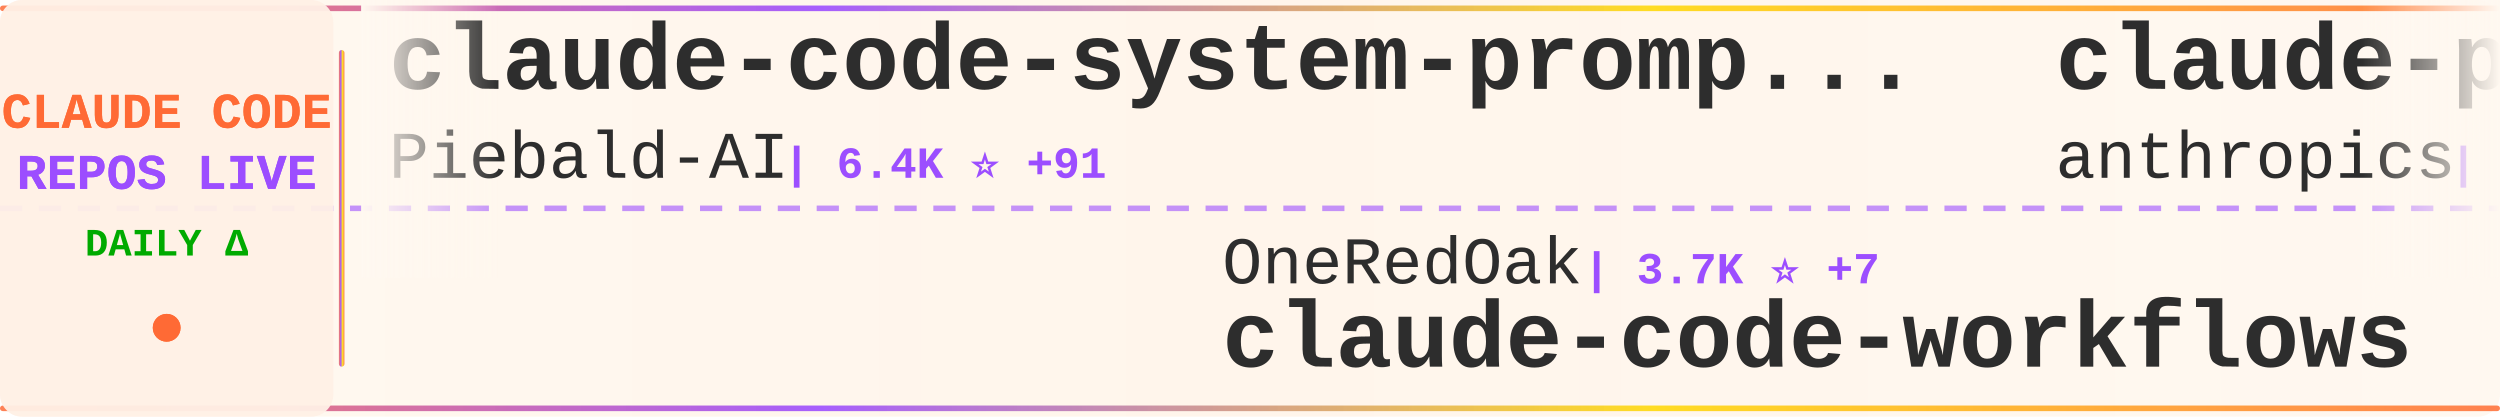
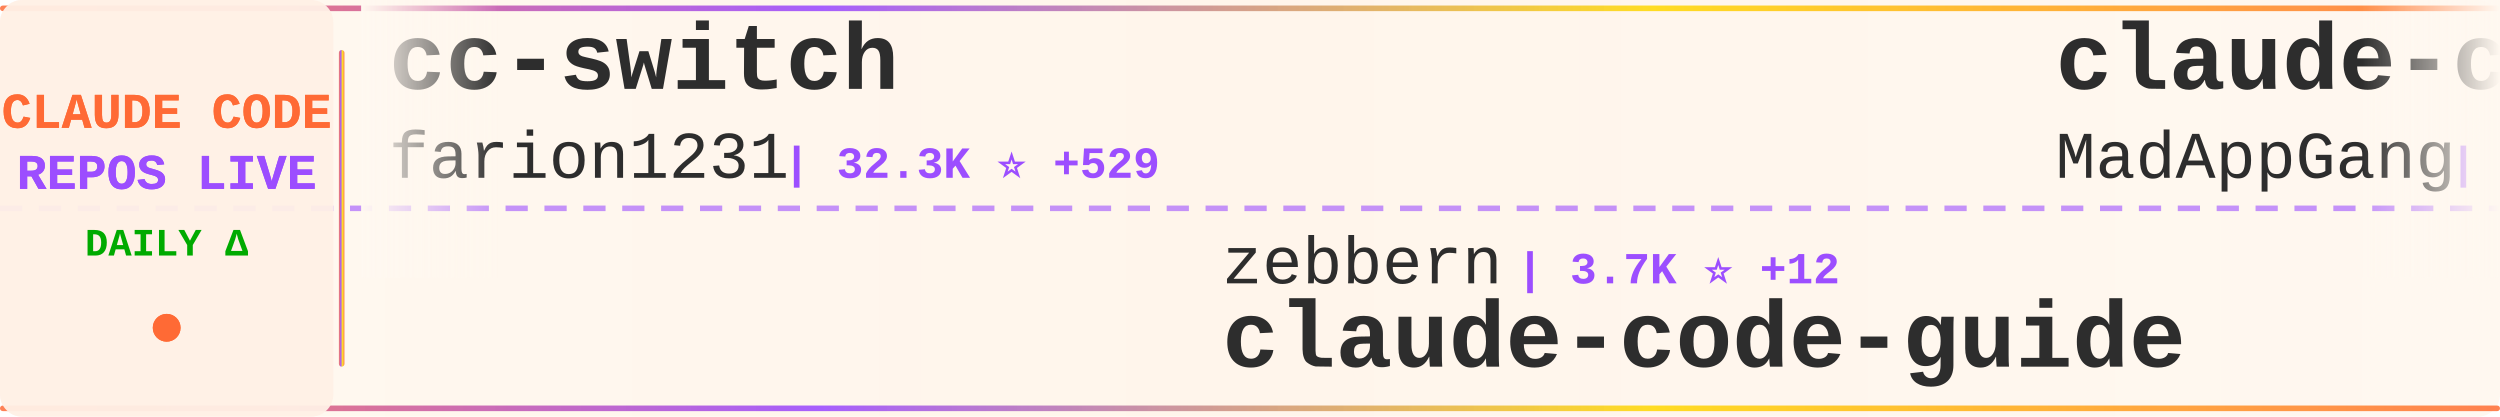
<svg xmlns="http://www.w3.org/2000/svg" width="900" height="150">
  <defs>
    <linearGradient id="tickerBg" x1="0%" y1="0%" x2="100%" y2="0%">
      <stop offset="0%" style="stop-color:#fff8f0;stop-opacity:0.98" />
      <stop offset="50%" style="stop-color:#fff5eb;stop-opacity:1" />
      <stop offset="100%" style="stop-color:#fff8f0;stop-opacity:0.98" />
    </linearGradient>
    <linearGradient id="borderGrad" x1="0%" y1="0%" x2="100%" y2="0%">
      <stop offset="0%" style="stop-color:#FF6B35;stop-opacity:0.85">
        <animate attributeName="stop-opacity" values="0.85;1;0.85" dur="2s" repeatCount="indefinite" />
      </stop>
      <stop offset="33%" style="stop-color:#9C4EFF;stop-opacity:0.9">
        <animate attributeName="stop-opacity" values="0.9;1;0.9" dur="2.2s" repeatCount="indefinite" />
      </stop>
      <stop offset="66%" style="stop-color:#FFD700;stop-opacity:0.85">
        <animate attributeName="stop-opacity" values="0.85;1;0.85" dur="1.8s" repeatCount="indefinite" />
      </stop>
      <stop offset="100%" style="stop-color:#FF6B35;stop-opacity:0.85">
        <animate attributeName="stop-opacity" values="0.85;1;0.85" dur="2s" repeatCount="indefinite" />
      </stop>
    </linearGradient>
    <filter id="textGlow">
      <feGaussianBlur stdDeviation="0.15" result="coloredBlur" />
      <feMerge>
        <feMergeNode in="coloredBlur" />
        <feMergeNode in="SourceGraphic" />
      </feMerge>
    </filter>
    <filter id="metricGlow">
      <feGaussianBlur stdDeviation="0.2" result="coloredBlur" />
      <feMerge>
        <feMergeNode in="coloredBlur" />
        <feMergeNode in="SourceGraphic" />
      </feMerge>
    </filter>
    <linearGradient id="leftFade" x1="0%" y1="0%" x2="100%" y2="0%">
      <stop offset="0%" style="stop-color:#fff8f0;stop-opacity:1" />
      <stop offset="100%" style="stop-color:#fff8f0;stop-opacity:0" />
    </linearGradient>
    <linearGradient id="rightFade" x1="0%" y1="0%" x2="100%" y2="0%">
      <stop offset="0%" style="stop-color:#fff8f0;stop-opacity:0" />
      <stop offset="100%" style="stop-color:#fff8f0;stop-opacity:1" />
    </linearGradient>
  </defs>
  <rect width="900" height="150" fill="url(#tickerBg)" rx="8" />
  <rect x="0" y="2" width="900" height="2" fill="url(#borderGrad)" rx="1" />
  <rect x="0" y="146" width="900" height="2" fill="url(#borderGrad)" rx="1" />
  <line x1="0" y1="75" x2="900" y2="75" stroke="#9C4EFF" stroke-width="2" stroke-dasharray="8 6" opacity="0.6" />
  <rect x="0" y="0" width="120" height="150" fill="#fff0e6" opacity="0.95" rx="8" />
  <text x="60" y="46" font-family="'Courier New', monospace" font-size="18" font-weight="bold" fill="#FF6B35" text-anchor="middle" filter="url(#textGlow)">
    CLAUDE CODE
  </text>
  <text x="60" y="68" font-family="'Courier New', monospace" font-size="18" font-weight="bold" fill="#9C4EFF" text-anchor="middle" filter="url(#textGlow)">
    REPOS LIVE
  </text>
  <text x="60" y="92" font-family="'Courier New', monospace" font-size="14" font-weight="bold" fill="#00aa00" text-anchor="middle">
    DAILY Δ
  </text>
  <circle cx="60" cy="118" r="5" fill="#FF6B35" filter="url(#metricGlow)">
    <animate attributeName="r" values="4;6;4" dur="1.5s" repeatCount="indefinite" />
    <animate attributeName="opacity" values="0.6;1;0.6" dur="1.5s" repeatCount="indefinite" />
  </circle>
  <rect x="122" y="18" width="2" height="114" fill="url(#borderGrad)" rx="1" />
  <clipPath id="tickerClip">
    <rect x="130" y="0" width="770" height="150" />
  </clipPath>
  <g clip-path="url(#tickerClip)">
    <g id="tickerItems">
      <animateTransform attributeName="transform" attributeType="XML" type="translate" from="0 0" to="-3000 0" dur="54s" repeatCount="indefinite" />
      <g transform="translate(0, 0)">
-         <text x="140" y="32" font-family="'Courier New', monospace" font-size="34" font-weight="bold" fill="#2d2d2d">claude-code-system-promp...</text>
-         <text x="140" y="64" font-family="'Courier New', monospace" font-size="24" font-weight="normal" fill="#2d2d2d" opacity="1.0">Piebald-AI</text>
-         <text x="282" y="64" font-family="'Courier New', monospace" font-size="16" font-weight="bold" fill="#9C4EFF"> | 6.4K ⭐ +91</text>
+         <text x="140" y="32" font-family="'Courier New', monospace" font-size="34" font-weight="bold" fill="#2d2d2d">cc-switch</text>
+         <text x="140" y="64" font-family="'Courier New', monospace" font-size="24" font-weight="normal" fill="#2d2d2d" opacity="1.0">farion1231</text>
+         <text x="282" y="64" font-family="'Courier New', monospace" font-size="16" font-weight="bold" fill="#9C4EFF"> | 32.3K ⭐ +529</text>
      </g>
      <g transform="translate(300, 0)">
-         <text x="140" y="102" font-family="'Courier New', monospace" font-size="24" font-weight="normal" fill="#2d2d2d" opacity="1.0">OneRedOak</text>
-         <text x="270" y="102" font-family="'Courier New', monospace" font-size="16" font-weight="bold" fill="#9C4EFF"> | 3.7K ⭐ +7</text>
-         <text x="140" y="132" font-family="'Courier New', monospace" font-size="34" font-weight="bold" fill="#2d2d2d">claude-code-workflows</text>
+         <text x="140" y="102" font-family="'Courier New', monospace" font-size="24" font-weight="normal" fill="#2d2d2d" opacity="1.0">zebbern</text>
+         <text x="246" y="102" font-family="'Courier New', monospace" font-size="16" font-weight="bold" fill="#9C4EFF"> | 3.7K ⭐ +12</text>
+         <text x="140" y="132" font-family="'Courier New', monospace" font-size="34" font-weight="bold" fill="#2d2d2d">claude-code-guide</text>
      </g>
      <g transform="translate(600, 0)">
-         <text x="140" y="32" font-family="'Courier New', monospace" font-size="34" font-weight="bold" fill="#2d2d2d">claude-plugins-official</text>
-         <text x="140" y="64" font-family="'Courier New', monospace" font-size="24" font-weight="normal" fill="#2d2d2d" opacity="1.0">anthropics</text>
-         <text x="282" y="64" font-family="'Courier New', monospace" font-size="16" font-weight="bold" fill="#9C4EFF"> | 14.2K ⭐ +202</text>
+         <text x="140" y="32" font-family="'Courier New', monospace" font-size="34" font-weight="bold" fill="#2d2d2d">claude-code</text>
+         <text x="140" y="64" font-family="'Courier New', monospace" font-size="24" font-weight="normal" fill="#2d2d2d" opacity="1.0">MadAppGang</text>
+         <text x="282" y="64" font-family="'Courier New', monospace" font-size="16" font-weight="bold" fill="#9C4EFF"> | 247 ⭐</text>
      </g>
      <g transform="translate(900, 0)">
-         <text x="140" y="102" font-family="'Courier New', monospace" font-size="24" font-weight="normal" fill="#2d2d2d" opacity="1.0">jarrodwatts</text>
-         <text x="294" y="102" font-family="'Courier New', monospace" font-size="16" font-weight="bold" fill="#9C4EFF"> | 11.7K ⭐ +868</text>
-         <text x="140" y="132" font-family="'Courier New', monospace" font-size="34" font-weight="bold" fill="#2d2d2d">claude-hud</text>
+         <text x="140" y="102" font-family="'Courier New', monospace" font-size="24" font-weight="normal" fill="#2d2d2d" opacity="1.0">anthropics</text>
+         <text x="282" y="102" font-family="'Courier New', monospace" font-size="16" font-weight="bold" fill="#9C4EFF"> | 100.9K ⭐ +1.0K</text>
+         <text x="140" y="132" font-family="'Courier New', monospace" font-size="34" font-weight="bold" fill="#2d2d2d">skills</text>
      </g>
      <g transform="translate(1200, 0)">
-         <text x="140" y="32" font-family="'Courier New', monospace" font-size="34" font-weight="bold" fill="#2d2d2d">claude-code-showcase</text>
-         <text x="140" y="64" font-family="'Courier New', monospace" font-size="24" font-weight="normal" fill="#2d2d2d" opacity="1.0">ChrisWiles</text>
-         <text x="282" y="64" font-family="'Courier New', monospace" font-size="16" font-weight="bold" fill="#9C4EFF"> | 5.6K ⭐ +8</text>
+         <text x="140" y="32" font-family="'Courier New', monospace" font-size="34" font-weight="bold" fill="#2d2d2d">claude-code-docs</text>
+         <text x="140" y="64" font-family="'Courier New', monospace" font-size="24" font-weight="normal" fill="#2d2d2d" opacity="1.0">ericbuess</text>
+         <text x="270" y="64" font-family="'Courier New', monospace" font-size="16" font-weight="bold" fill="#9C4EFF"> | 750 ⭐ +1</text>
      </g>
      <g transform="translate(1500, 0)">
-         <text x="140" y="102" font-family="'Courier New', monospace" font-size="24" font-weight="normal" fill="#2d2d2d" opacity="1.0">Donchitos</text>
-         <text x="270" y="102" font-family="'Courier New', monospace" font-size="16" font-weight="bold" fill="#9C4EFF"> | 3.0K ⭐ +1.4K</text>
-         <text x="140" y="132" font-family="'Courier New', monospace" font-size="34" font-weight="bold" fill="#2d2d2d">Claude-Code-Game-Studios</text>
+         <text x="140" y="102" font-family="'Courier New', monospace" font-size="24" font-weight="normal" fill="#2d2d2d" opacity="1.0">FlorianBruniaux</text>
+         <text x="342" y="102" font-family="'Courier New', monospace" font-size="16" font-weight="bold" fill="#9C4EFF"> | 2.1K ⭐ +35</text>
+         <text x="140" y="132" font-family="'Courier New', monospace" font-size="34" font-weight="bold" fill="#2d2d2d">claude-code-ultimate-gui...</text>
      </g>
      <g transform="translate(1800, 0)">
-         <text x="140" y="32" font-family="'Courier New', monospace" font-size="34" font-weight="bold" fill="#2d2d2d">Claude-Code-Workflow</text>
-         <text x="140" y="64" font-family="'Courier New', monospace" font-size="24" font-weight="normal" fill="#2d2d2d" opacity="1.0">catlog22</text>
-         <text x="258" y="64" font-family="'Courier New', monospace" font-size="16" font-weight="bold" fill="#9C4EFF"> | 1.6K ⭐ +12</text>
+         <text x="140" y="32" font-family="'Courier New', monospace" font-size="34" font-weight="bold" fill="#2d2d2d">claude-code-workflows</text>
+         <text x="140" y="64" font-family="'Courier New', monospace" font-size="24" font-weight="normal" fill="#2d2d2d" opacity="1.0">OneRedOak</text>
+         <text x="270" y="64" font-family="'Courier New', monospace" font-size="16" font-weight="bold" fill="#9C4EFF"> | 3.7K ⭐ +5</text>
      </g>
      <g transform="translate(2100, 0)">
-         <text x="140" y="102" font-family="'Courier New', monospace" font-size="24" font-weight="normal" fill="#2d2d2d" opacity="1.0">rizethereum</text>
-         <text x="294" y="102" font-family="'Courier New', monospace" font-size="16" font-weight="bold" fill="#9C4EFF"> | 1.8K ⭐</text>
-         <text x="140" y="132" font-family="'Courier New', monospace" font-size="34" font-weight="bold" fill="#2d2d2d">claude-code-requirements...</text>
+         <text x="140" y="102" font-family="'Courier New', monospace" font-size="24" font-weight="normal" fill="#2d2d2d" opacity="1.0">timothywarner-org</text>
+         <text x="366" y="102" font-family="'Courier New', monospace" font-size="16" font-weight="bold" fill="#9C4EFF"> | 203 ⭐ +1</text>
+         <text x="140" y="132" font-family="'Courier New', monospace" font-size="34" font-weight="bold" fill="#2d2d2d">claude-code</text>
      </g>
      <g transform="translate(2400, 0)">
-         <text x="140" y="32" font-family="'Courier New', monospace" font-size="34" font-weight="bold" fill="#2d2d2d">claude-code-config</text>
-         <text x="140" y="64" font-family="'Courier New', monospace" font-size="24" font-weight="normal" fill="#2d2d2d" opacity="1.0">trailofbits</text>
-         <text x="294" y="64" font-family="'Courier New', monospace" font-size="16" font-weight="bold" fill="#9C4EFF"> | 1.7K ⭐ +5</text>
+         <text x="140" y="32" font-family="'Courier New', monospace" font-size="34" font-weight="bold" fill="#2d2d2d">claude-code-pm-course</text>
+         <text x="140" y="64" font-family="'Courier New', monospace" font-size="24" font-weight="normal" fill="#2d2d2d" opacity="1.0">carlvellotti</text>
+         <text x="306" y="64" font-family="'Courier New', monospace" font-size="16" font-weight="bold" fill="#9C4EFF"> | 1.7K ⭐ +6</text>
      </g>
      <g transform="translate(2700, 0)">
-         <text x="140" y="102" font-family="'Courier New', monospace" font-size="24" font-weight="normal" fill="#2d2d2d" opacity="1.0">ComposioHQ</text>
-         <text x="282" y="102" font-family="'Courier New', monospace" font-size="16" font-weight="bold" fill="#9C4EFF"> | 47.1K ⭐ +328</text>
-         <text x="140" y="132" font-family="'Courier New', monospace" font-size="34" font-weight="bold" fill="#2d2d2d">awesome-claude-skills</text>
+         <text x="140" y="102" font-family="'Courier New', monospace" font-size="24" font-weight="normal" fill="#2d2d2d" opacity="1.0">RichardAtCT</text>
+         <text x="294" y="102" font-family="'Courier New', monospace" font-size="16" font-weight="bold" fill="#9C4EFF"> | 2.2K ⭐ +14</text>
+         <text x="140" y="132" font-family="'Courier New', monospace" font-size="34" font-weight="bold" fill="#2d2d2d">claude-code-telegram</text>
      </g>
      <g transform="translate(3000, 0)">
-         <text x="140" y="32" font-family="'Courier New', monospace" font-size="34" font-weight="bold" fill="#2d2d2d">claude-code-system-promp...</text>
-         <text x="140" y="64" font-family="'Courier New', monospace" font-size="24" font-weight="normal" fill="#2d2d2d" opacity="1.0">Piebald-AI</text>
-         <text x="282" y="64" font-family="'Courier New', monospace" font-size="16" font-weight="bold" fill="#9C4EFF"> | 6.4K ⭐ +91</text>
+         <text x="140" y="32" font-family="'Courier New', monospace" font-size="34" font-weight="bold" fill="#2d2d2d">cc-switch</text>
+         <text x="140" y="64" font-family="'Courier New', monospace" font-size="24" font-weight="normal" fill="#2d2d2d" opacity="1.0">farion1231</text>
+         <text x="282" y="64" font-family="'Courier New', monospace" font-size="16" font-weight="bold" fill="#9C4EFF"> | 32.3K ⭐ +529</text>
      </g>
      <g transform="translate(3300, 0)">
-         <text x="140" y="102" font-family="'Courier New', monospace" font-size="24" font-weight="normal" fill="#2d2d2d" opacity="1.0">OneRedOak</text>
-         <text x="270" y="102" font-family="'Courier New', monospace" font-size="16" font-weight="bold" fill="#9C4EFF"> | 3.7K ⭐ +7</text>
-         <text x="140" y="132" font-family="'Courier New', monospace" font-size="34" font-weight="bold" fill="#2d2d2d">claude-code-workflows</text>
+         <text x="140" y="102" font-family="'Courier New', monospace" font-size="24" font-weight="normal" fill="#2d2d2d" opacity="1.0">zebbern</text>
+         <text x="246" y="102" font-family="'Courier New', monospace" font-size="16" font-weight="bold" fill="#9C4EFF"> | 3.7K ⭐ +12</text>
+         <text x="140" y="132" font-family="'Courier New', monospace" font-size="34" font-weight="bold" fill="#2d2d2d">claude-code-guide</text>
      </g>
      <g transform="translate(3600, 0)">
-         <text x="140" y="32" font-family="'Courier New', monospace" font-size="34" font-weight="bold" fill="#2d2d2d">claude-plugins-official</text>
-         <text x="140" y="64" font-family="'Courier New', monospace" font-size="24" font-weight="normal" fill="#2d2d2d" opacity="1.0">anthropics</text>
-         <text x="282" y="64" font-family="'Courier New', monospace" font-size="16" font-weight="bold" fill="#9C4EFF"> | 14.2K ⭐ +202</text>
+         <text x="140" y="32" font-family="'Courier New', monospace" font-size="34" font-weight="bold" fill="#2d2d2d">claude-code</text>
+         <text x="140" y="64" font-family="'Courier New', monospace" font-size="24" font-weight="normal" fill="#2d2d2d" opacity="1.0">MadAppGang</text>
+         <text x="282" y="64" font-family="'Courier New', monospace" font-size="16" font-weight="bold" fill="#9C4EFF"> | 247 ⭐</text>
      </g>
      <g transform="translate(3900, 0)">
-         <text x="140" y="102" font-family="'Courier New', monospace" font-size="24" font-weight="normal" fill="#2d2d2d" opacity="1.0">jarrodwatts</text>
-         <text x="294" y="102" font-family="'Courier New', monospace" font-size="16" font-weight="bold" fill="#9C4EFF"> | 11.7K ⭐ +868</text>
-         <text x="140" y="132" font-family="'Courier New', monospace" font-size="34" font-weight="bold" fill="#2d2d2d">claude-hud</text>
+         <text x="140" y="102" font-family="'Courier New', monospace" font-size="24" font-weight="normal" fill="#2d2d2d" opacity="1.0">anthropics</text>
+         <text x="282" y="102" font-family="'Courier New', monospace" font-size="16" font-weight="bold" fill="#9C4EFF"> | 100.9K ⭐ +1.0K</text>
+         <text x="140" y="132" font-family="'Courier New', monospace" font-size="34" font-weight="bold" fill="#2d2d2d">skills</text>
      </g>
    </g>
  </g>
  <rect x="130" y="0" width="50" height="100" fill="url(#leftFade)" />
  <rect x="850" y="0" width="50" height="100" fill="url(#rightFade)" />
</svg>
